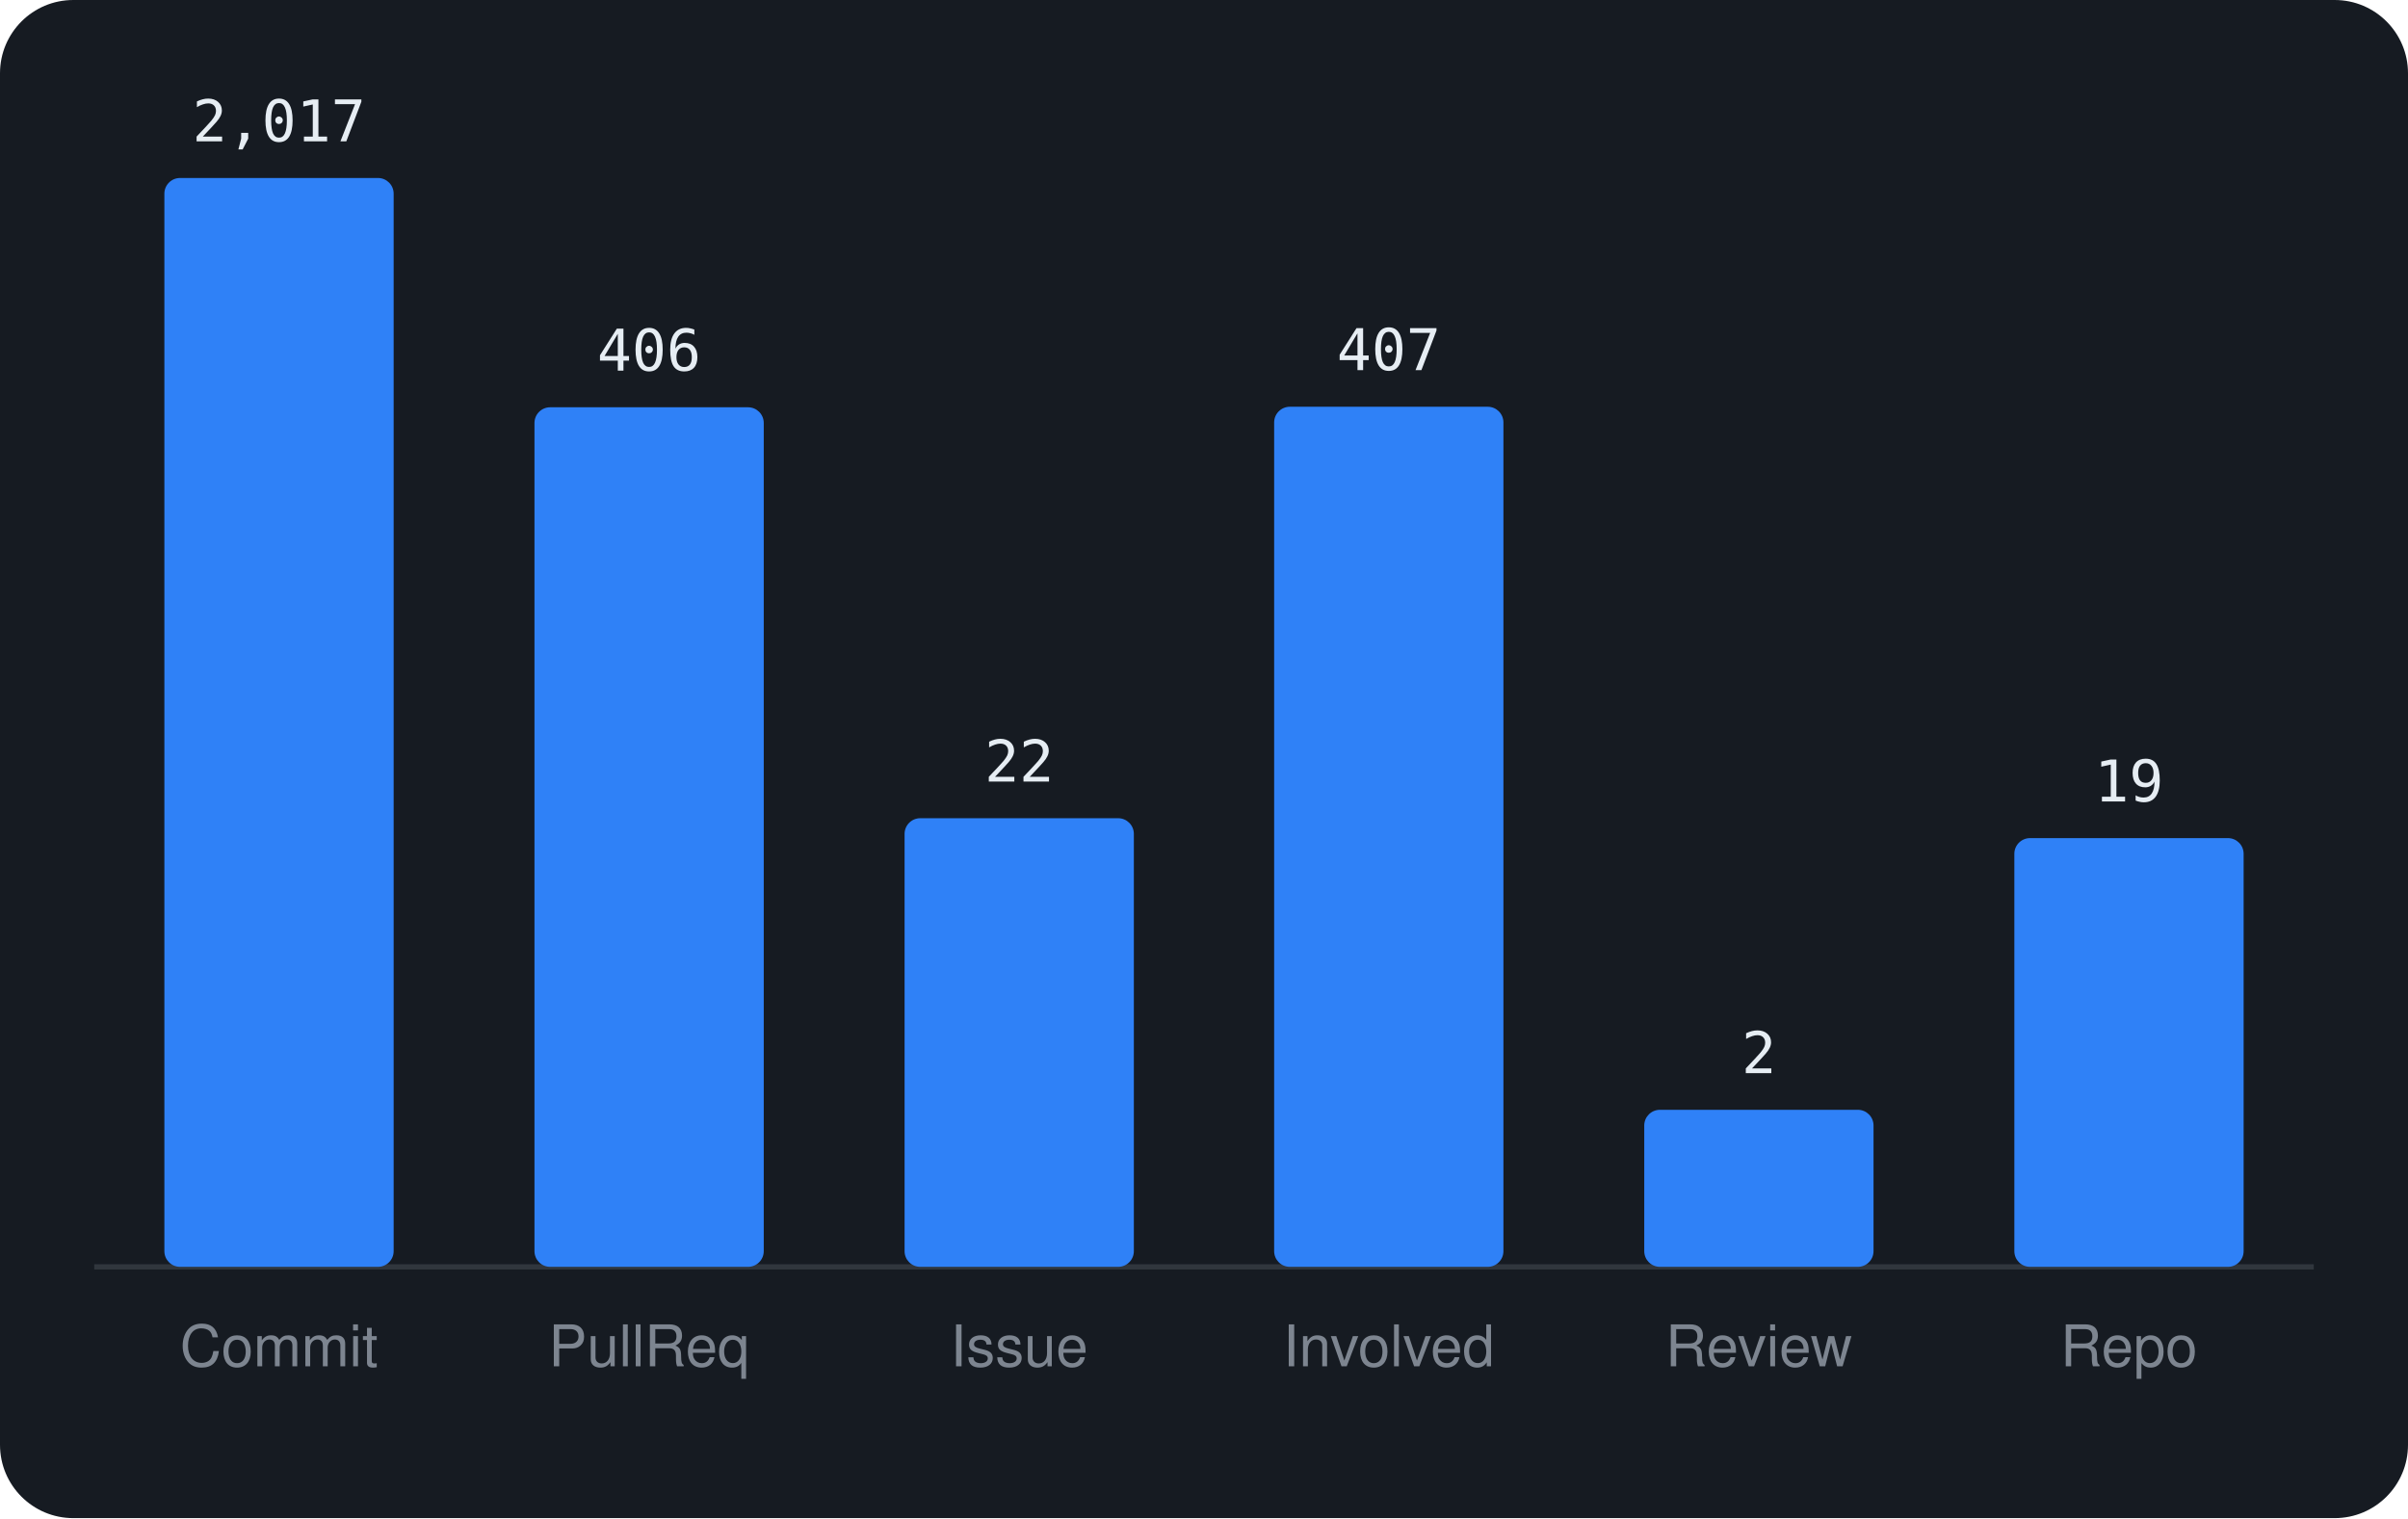
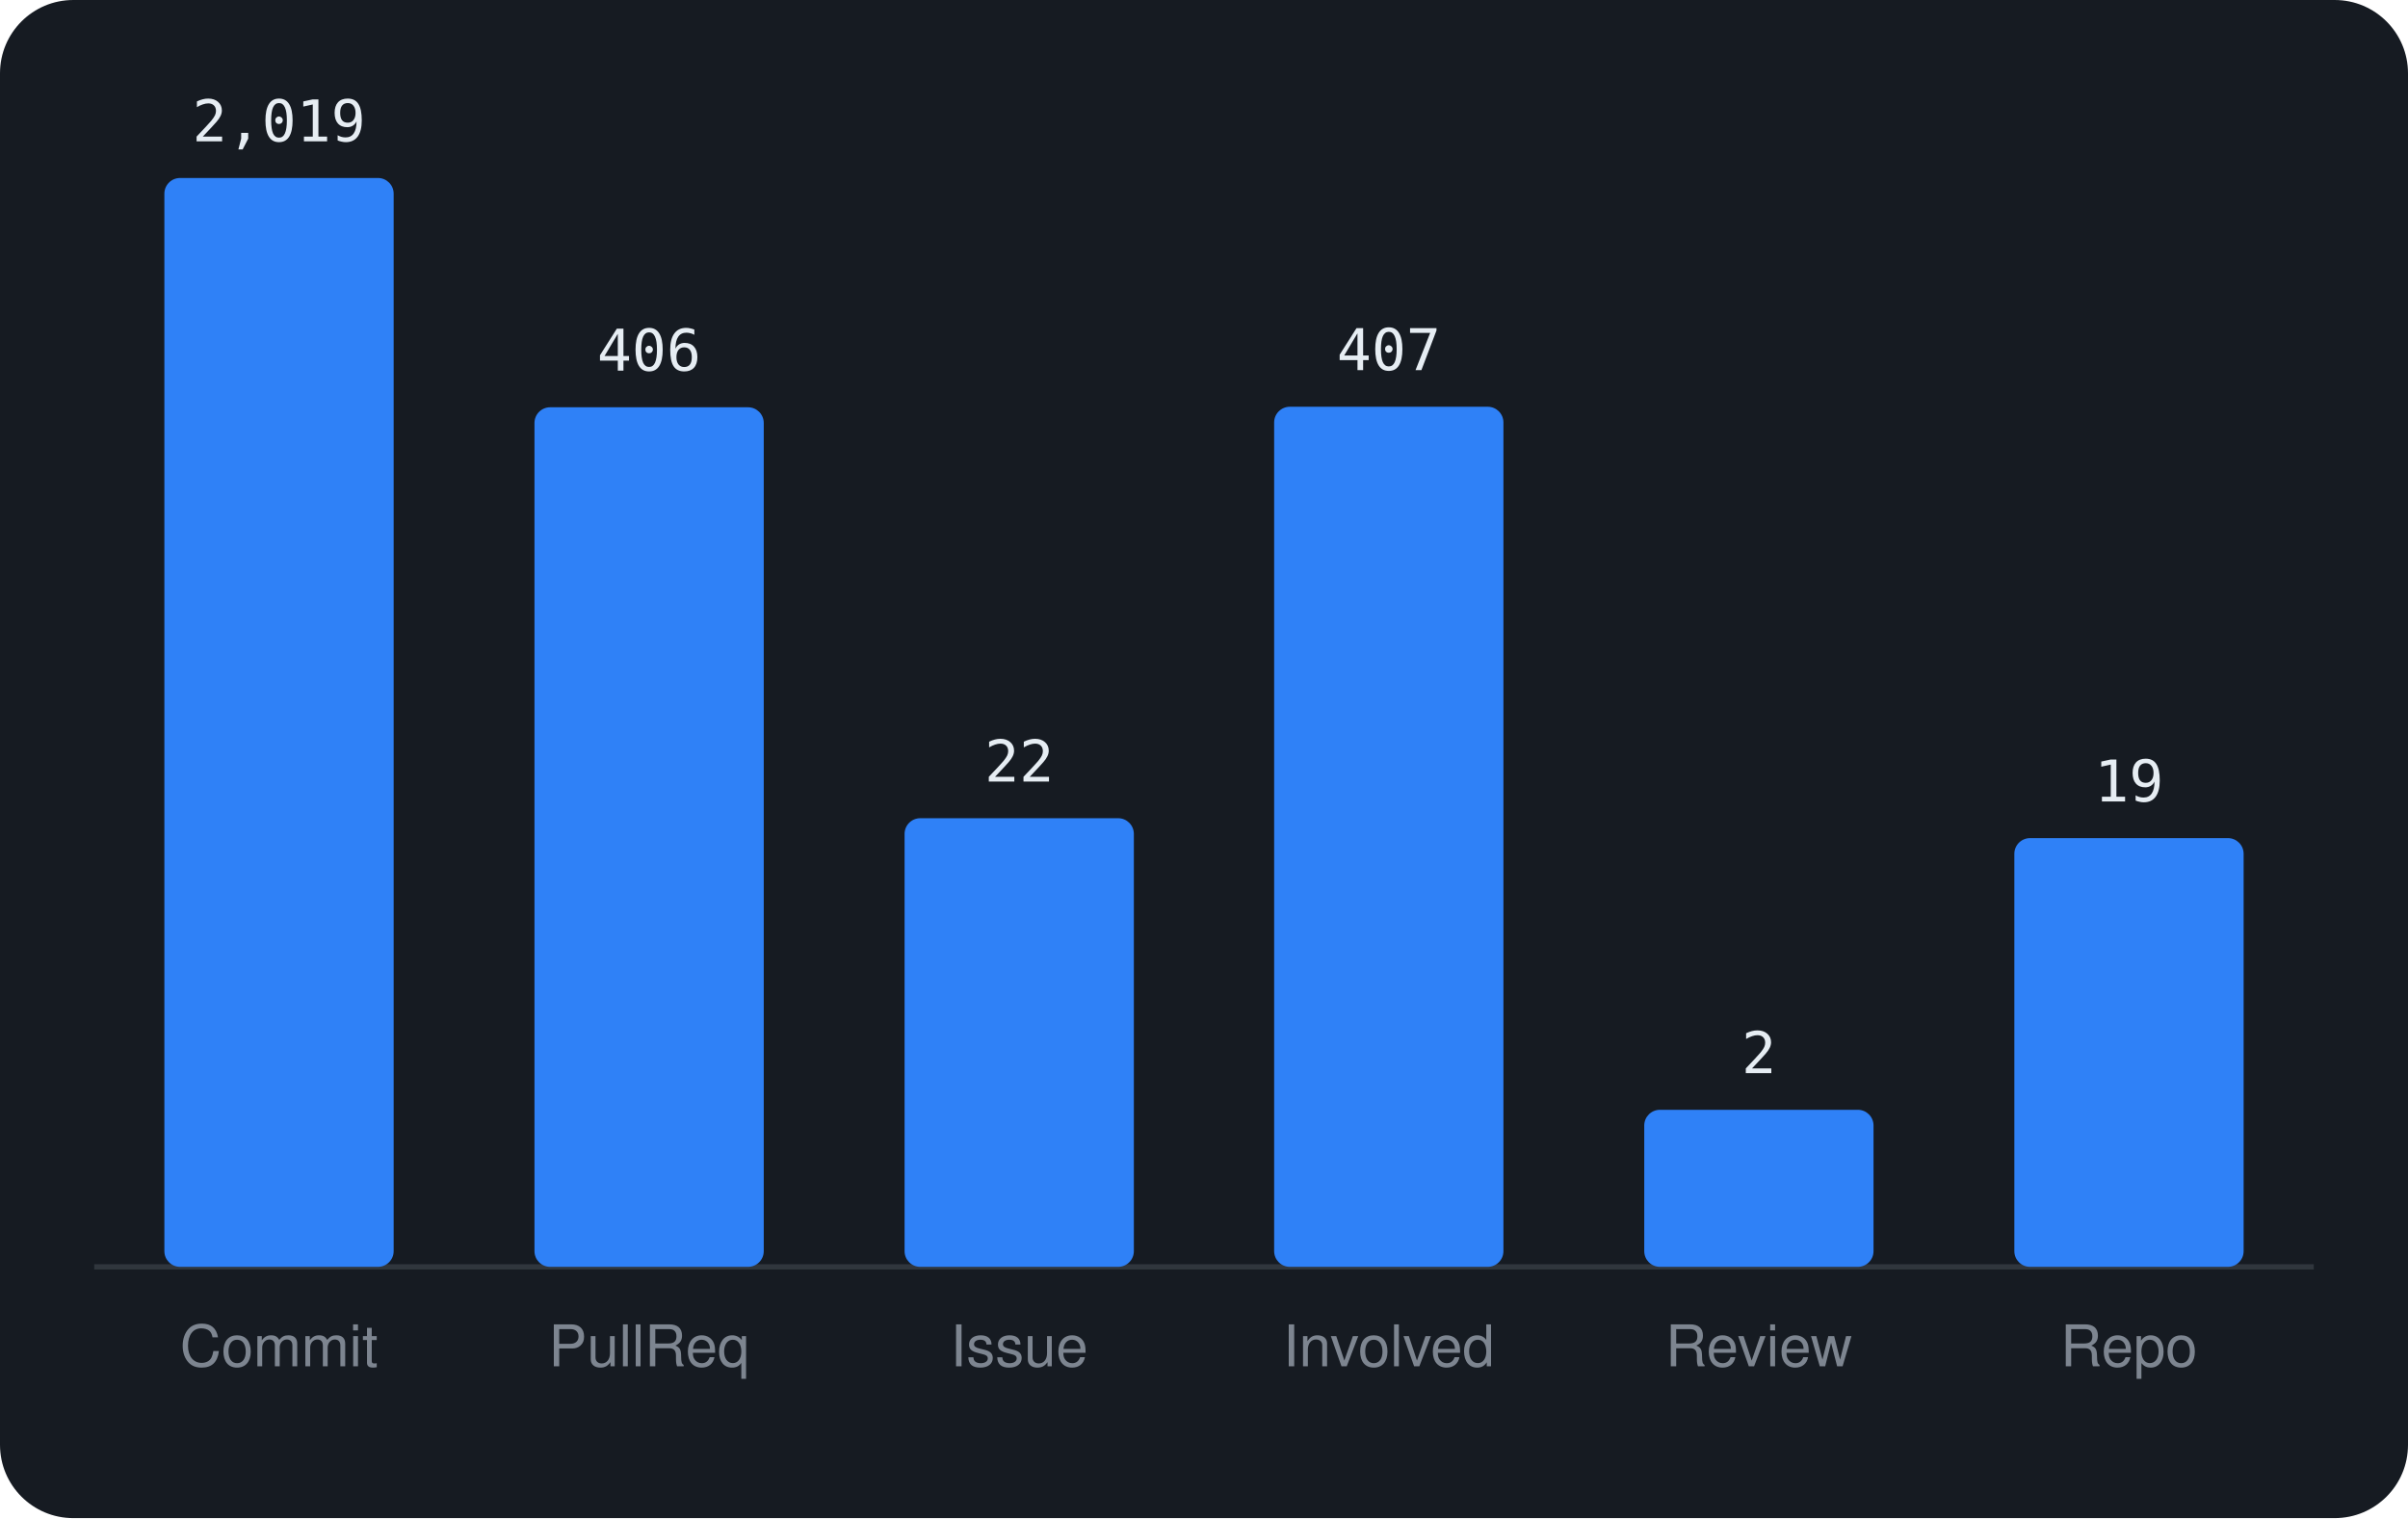
<svg xmlns="http://www.w3.org/2000/svg" viewBox="0 0 460 290" width="460" height="290" font-family="-apple-system,BlinkMacSystemFont,'Segoe UI',Helvetica,Arial,sans-serif">
  <rect width="460" height="290" rx="14" fill="#161b22" />
  <line x1="18" y1="242" x2="442" y2="242" stroke="#30363d" />
  <rect x="31.4" y="34.0" width="43.8" height="208.0" rx="3" fill="#2f81f7" />
-   <text x="53.3" y="27.0" text-anchor="middle" font-size="11" font-family="monospace" fill="#e6edf3">2,017</text>
+   <text x="53.3" y="27.0" text-anchor="middle" font-size="11" font-family="monospace" fill="#e6edf3">2,019</text>
  <text x="53.3" y="261" text-anchor="middle" font-size="11" fill="#7d8590">Commit</text>
  <rect x="102.1" y="77.8" width="43.8" height="164.2" rx="3" fill="#2f81f7" />
  <text x="124.0" y="70.8" text-anchor="middle" font-size="11" font-family="monospace" fill="#e6edf3">406</text>
  <text x="124.0" y="261" text-anchor="middle" font-size="11" fill="#7d8590">PullReq</text>
  <rect x="172.8" y="156.3" width="43.8" height="85.7" rx="3" fill="#2f81f7" />
  <text x="194.7" y="149.3" text-anchor="middle" font-size="11" font-family="monospace" fill="#e6edf3">22</text>
  <text x="194.7" y="261" text-anchor="middle" font-size="11" fill="#7d8590">Issue</text>
  <rect x="243.4" y="77.7" width="43.8" height="164.3" rx="3" fill="#2f81f7" />
  <text x="265.3" y="70.7" text-anchor="middle" font-size="11" font-family="monospace" fill="#e6edf3">407</text>
  <text x="265.3" y="261" text-anchor="middle" font-size="11" fill="#7d8590">Involved</text>
  <rect x="314.1" y="212.0" width="43.8" height="30.0" rx="3" fill="#2f81f7" />
  <text x="336.0" y="205.0" text-anchor="middle" font-size="11" font-family="monospace" fill="#e6edf3">2</text>
  <text x="336.0" y="261" text-anchor="middle" font-size="11" fill="#7d8590">Review</text>
  <rect x="384.8" y="160.1" width="43.8" height="81.9" rx="3" fill="#2f81f7" />
  <text x="406.7" y="153.1" text-anchor="middle" font-size="11" font-family="monospace" fill="#e6edf3">19</text>
  <text x="406.7" y="261" text-anchor="middle" font-size="11" fill="#7d8590">Repo</text>
</svg>
